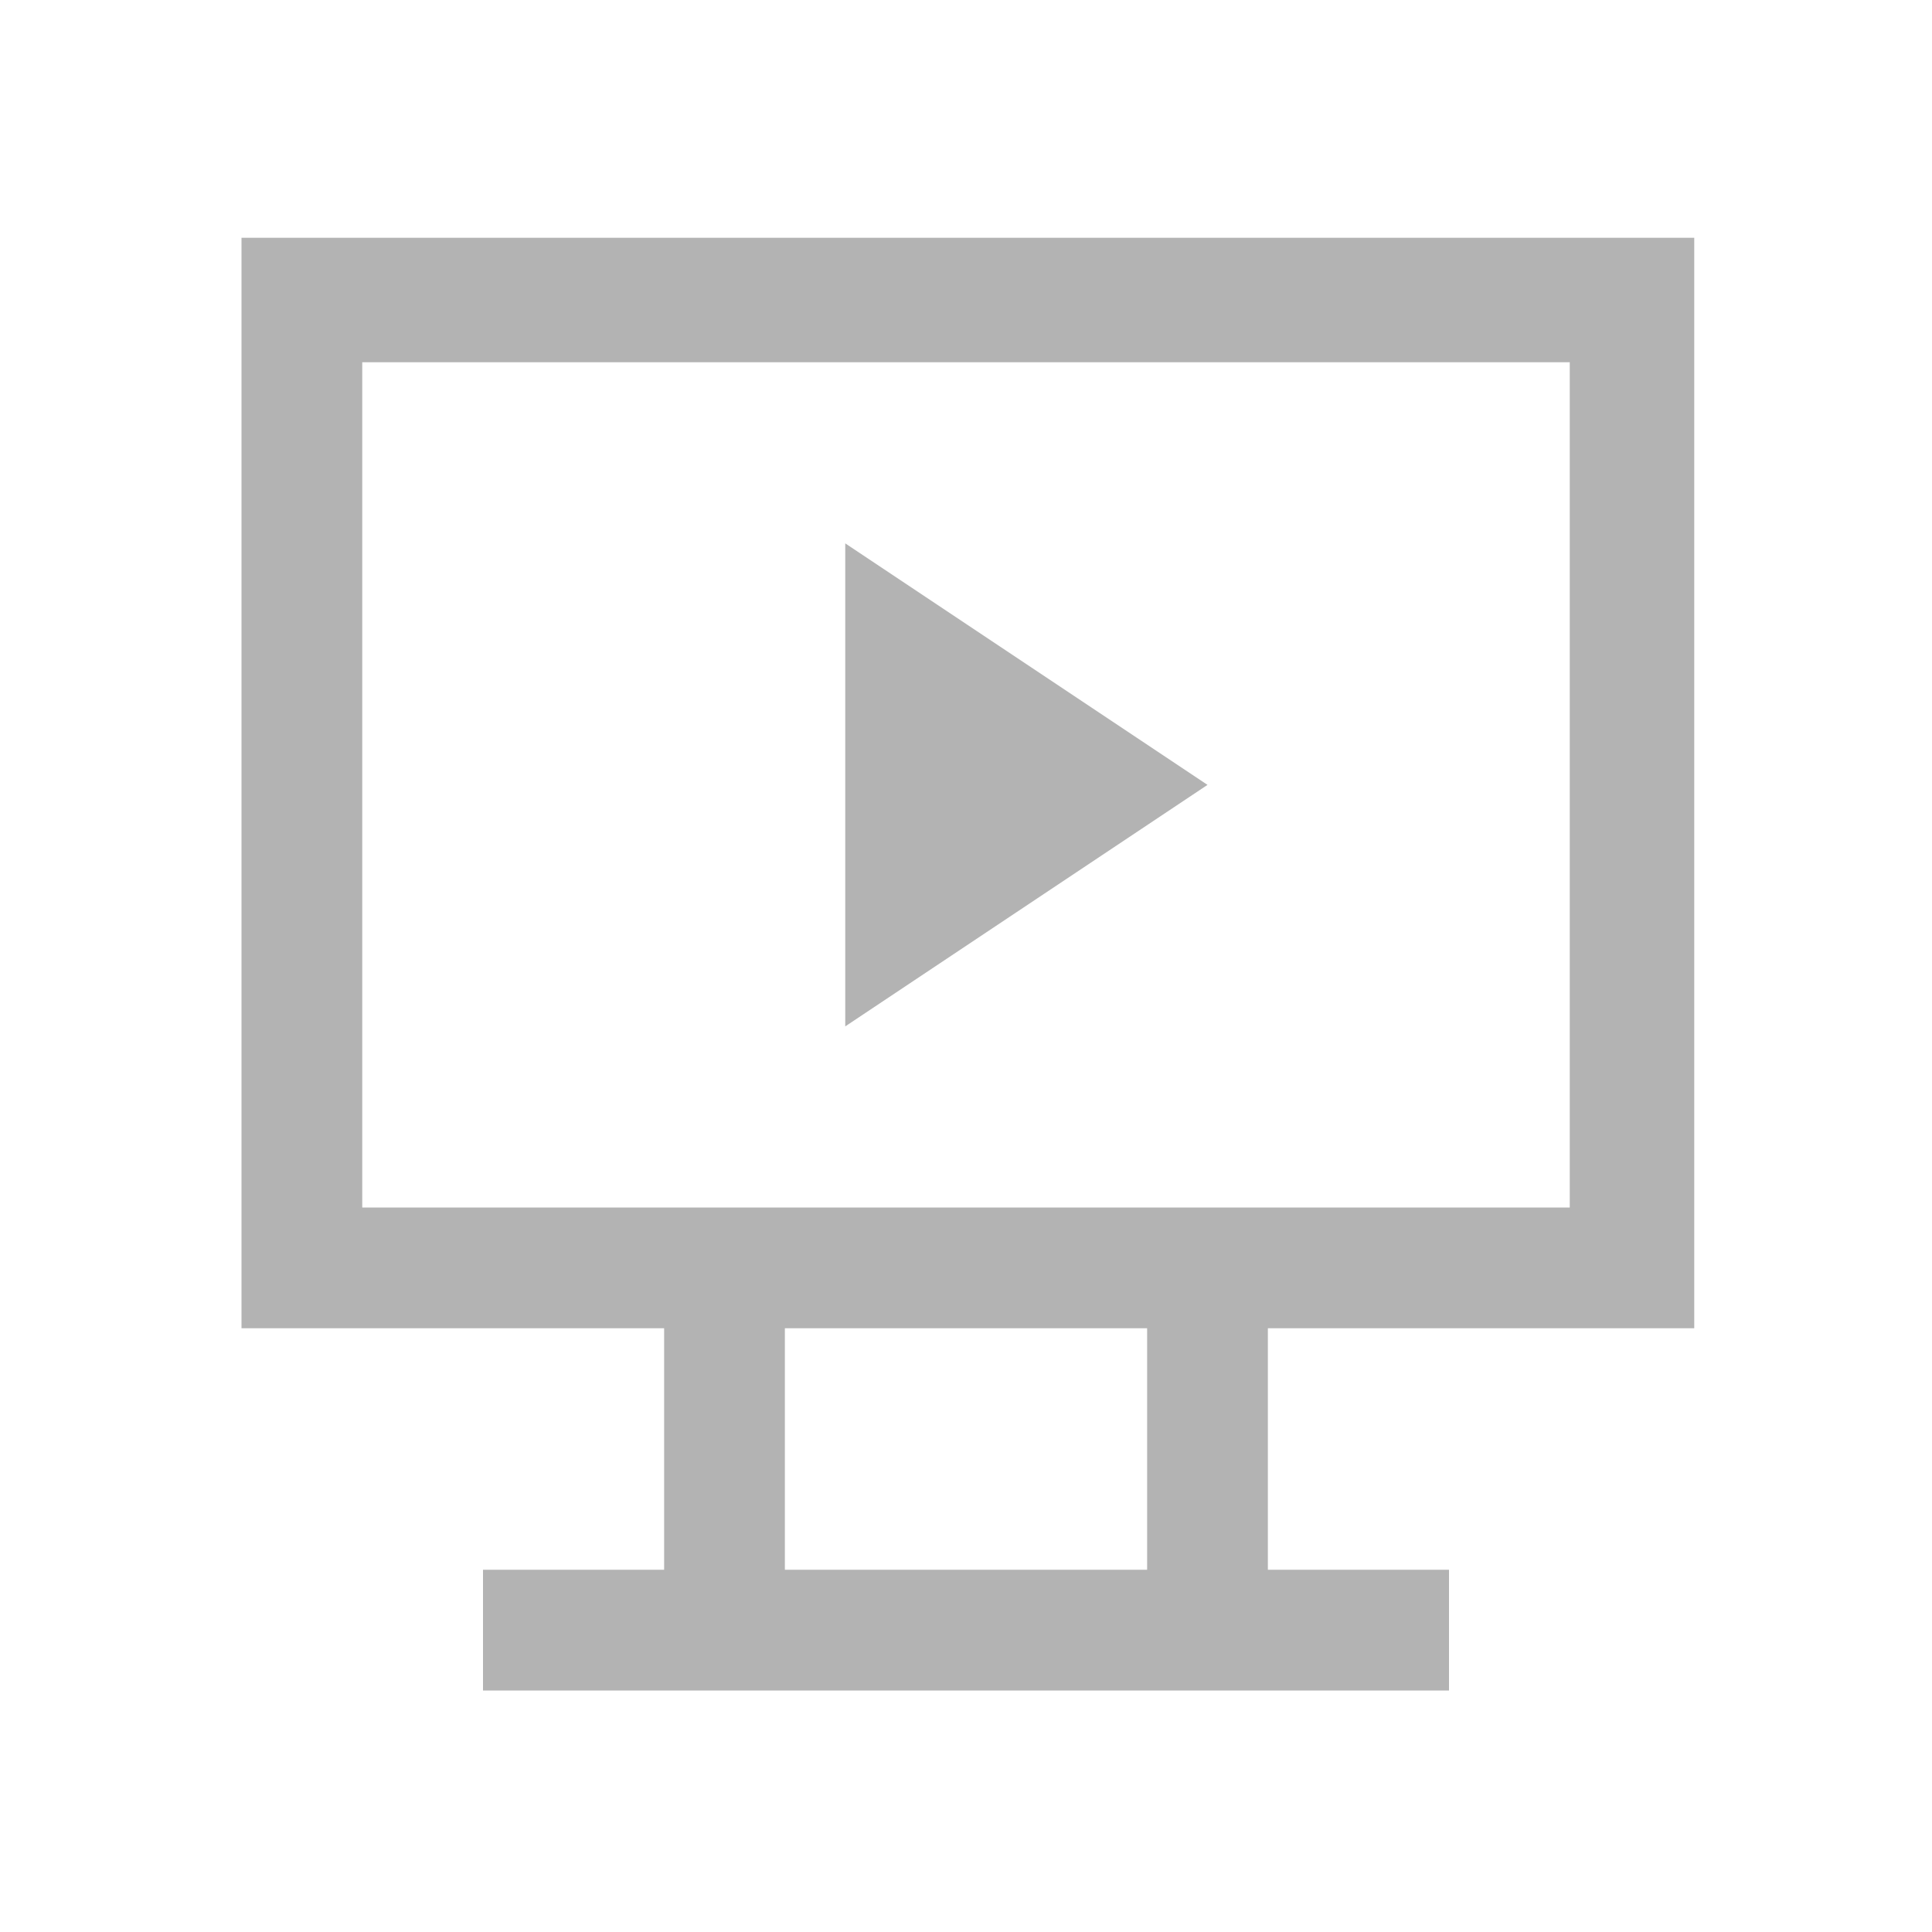
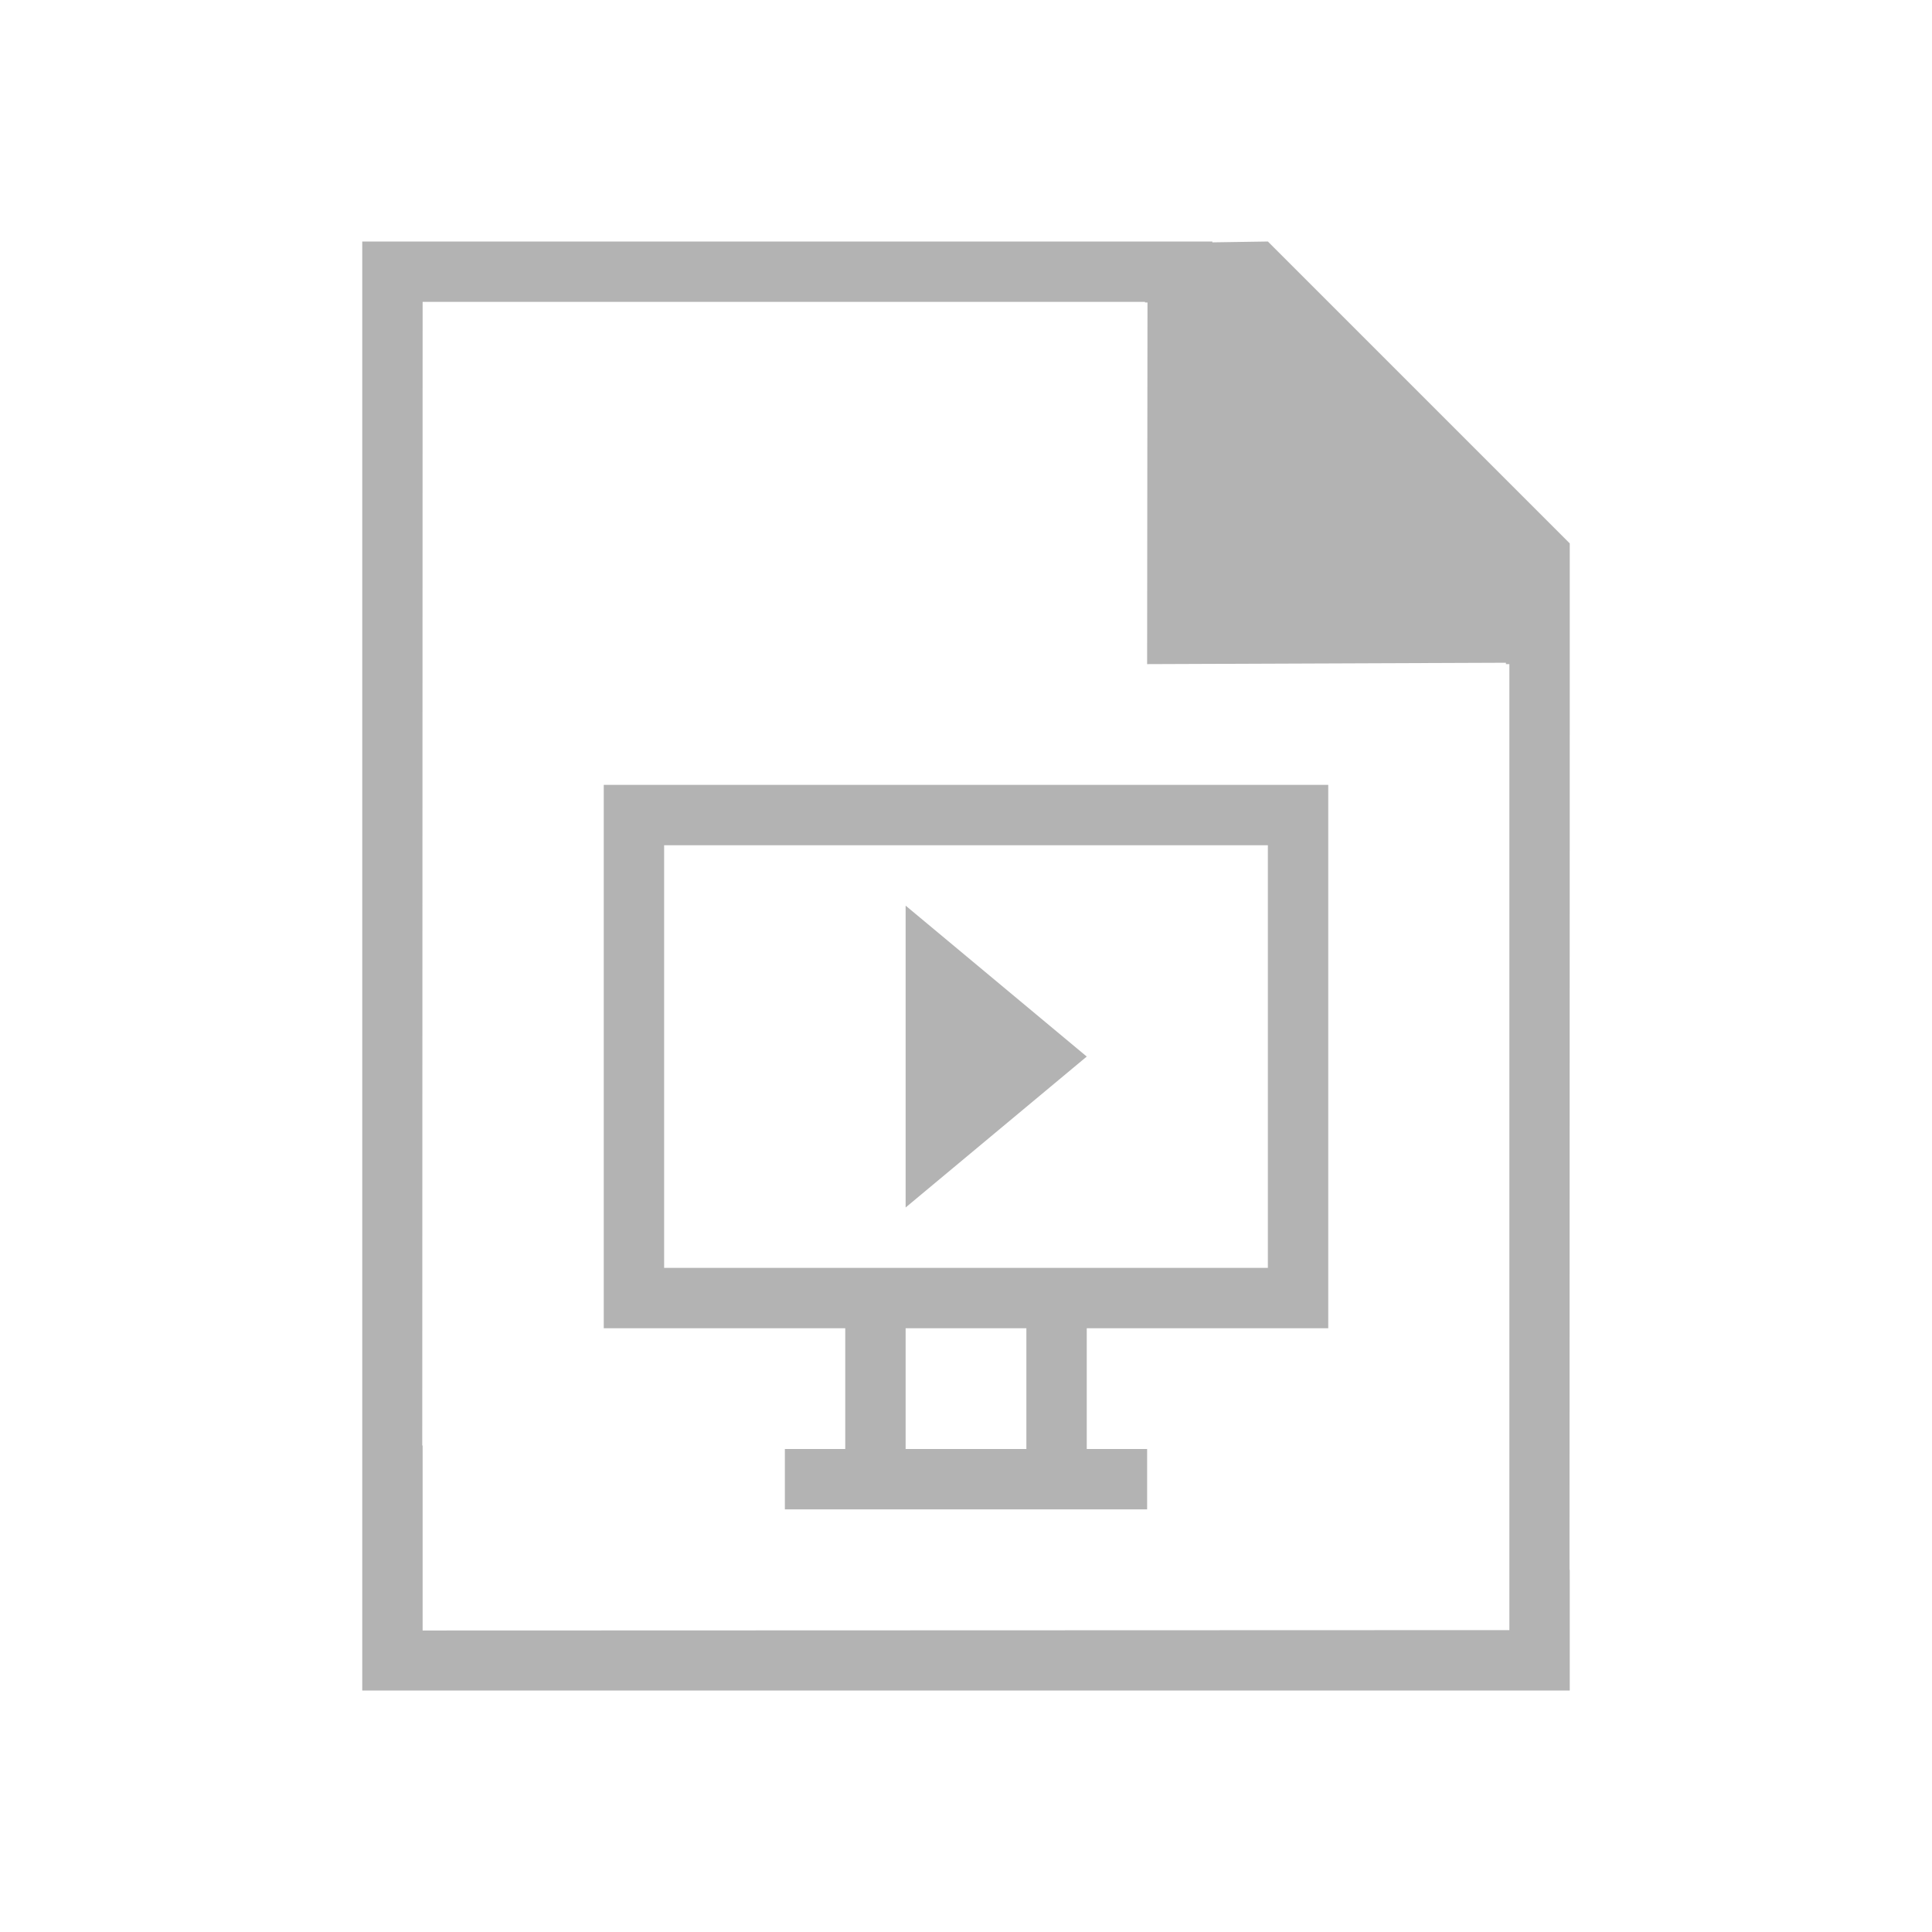
<svg xmlns="http://www.w3.org/2000/svg" viewBox="0 0 32 32">
-   <path d="m4 3.938v18.062h7v4h-3v2h16v-2h-3v-4h7.062v-18.062zm2 2.062h20v14h-20zm8 3v8l6-4zm-1 13h6v4h-6z" fill="#b3b3b3" />
+   <path d="m6 4v21 .93.07 1 1h20v-1-1h-.004l.004-14v-3l-5-5-.92.014v-.014h-1.371-11.965zm1 1h11.965v.01h.041l-.006 5.99 5.943-.023v.023h.057v11 3 2l-18 .006v-.059-1.943-1-.062h-.006zm3 8v9h4v2h-1v1h6v-1h-1v-2h4v-9zm1 1h10v7h-10zm4 1v5l3-2.5zm0 7h2v2h-2z" fill="#b3b3b3" />
</svg>
